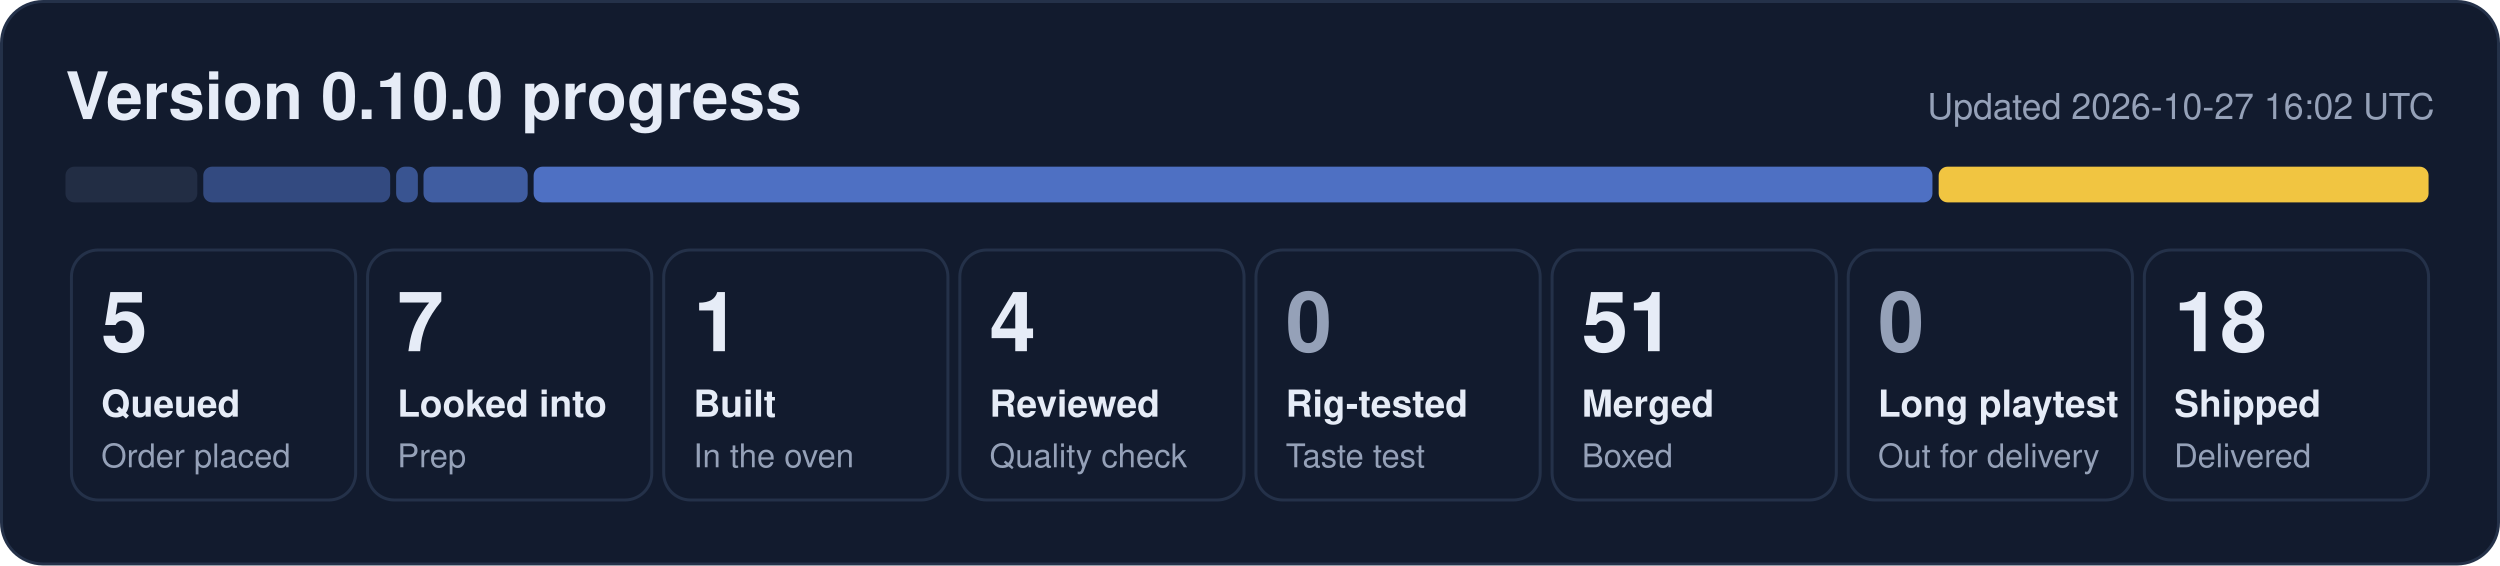
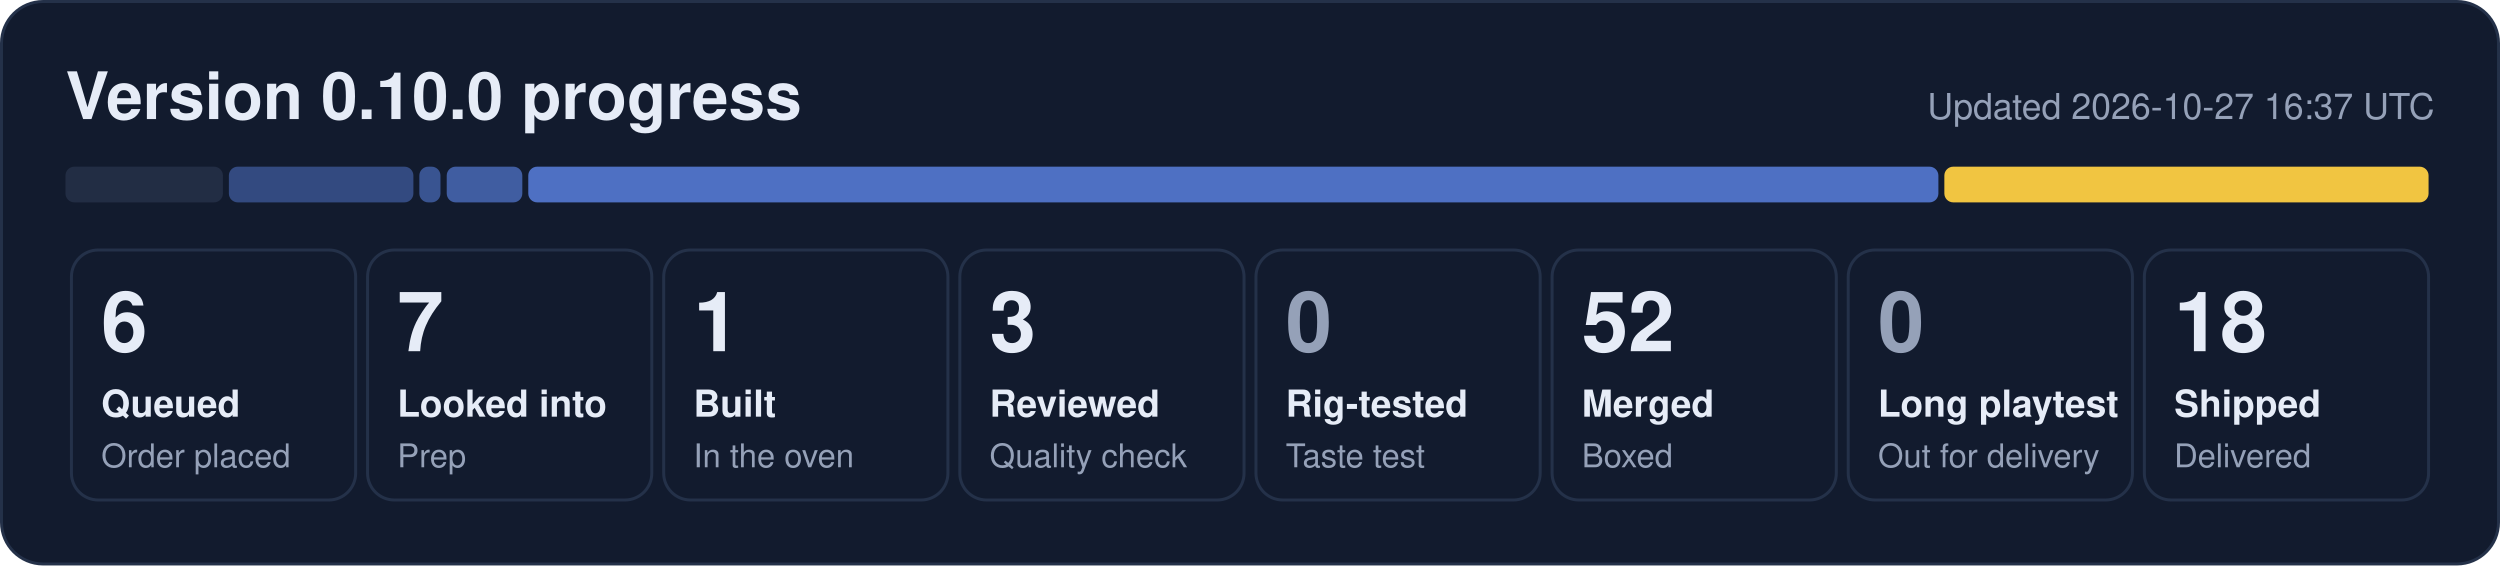
- <svg xmlns="http://www.w3.org/2000/svg" width="840" height="190" viewBox="0 0 840 190" role="img" aria-label="0.10.0 progress: 5 queued, 7 looked into, 1 built, 4 reviewed, 51 merged, 18 shipped">
+ <svg xmlns="http://www.w3.org/2000/svg" width="840" height="190" viewBox="0 0 840 190" role="img" aria-label="0.10.0 progress: 6 queued, 7 looked into, 1 built, 3 reviewed, 52 merged, 18 shipped">
  <rect x="0.5" y="0.5" width="839" height="189" rx="14" fill="#121b2e" stroke="#243149" />
  <text x="22" y="40" font-family="Segoe UI, Helvetica, Arial, sans-serif" font-size="22" font-weight="700" fill="#e6ecf7">Version 0.10.0 progress</text>
-   <text x="818" y="40" font-family="Segoe UI, Helvetica, Arial, sans-serif" font-size="12" fill="#95a1b8" text-anchor="end">Updated 2026-10-27 16:02 UTC</text>
-   <rect x="22.0" y="56" width="44.3" height="12" rx="3" fill="#222d44" fill-opacity="1.00" />
-   <rect x="68.3" y="56" width="62.8" height="12" rx="3" fill="#5d86e8" fill-opacity="0.44" />
-   <rect x="133.1" y="56" width="7.3" height="12" rx="3" fill="#5d86e8" fill-opacity="0.53" />
-   <rect x="142.3" y="56" width="35.0" height="12" rx="3" fill="#5d86e8" fill-opacity="0.62" />
-   <rect x="179.3" y="56" width="470.0" height="12" rx="3" fill="#5d86e8" fill-opacity="0.80" />
-   <rect x="651.4" y="56" width="164.6" height="12" rx="3" fill="#f5c842" fill-opacity="0.98" />
+   <text x="818" y="40" font-family="Segoe UI, Helvetica, Arial, sans-serif" font-size="12" fill="#95a1b8" text-anchor="end">Updated 2026-10-27 16:37 UTC</text>
+   <rect x="22.0" y="56" width="52.9" height="12" rx="3" fill="#222d44" fill-opacity="1.00" />
+   <rect x="76.9" y="56" width="62.0" height="12" rx="3" fill="#5d86e8" fill-opacity="0.44" />
+   <rect x="140.9" y="56" width="7.1" height="12" rx="3" fill="#5d86e8" fill-opacity="0.53" />
+   <rect x="150.1" y="56" width="25.4" height="12" rx="3" fill="#5d86e8" fill-opacity="0.62" />
+   <rect x="177.5" y="56" width="473.8" height="12" rx="3" fill="#5d86e8" fill-opacity="0.80" />
+   <rect x="653.3" y="56" width="162.7" height="12" rx="3" fill="#f5c842" fill-opacity="0.98" />
  <rect x="24.0" y="84" width="95.5" height="84" rx="9" fill="none" stroke="#243149" />
-   <text x="34.0" y="118" font-family="Segoe UI, Helvetica, Arial, sans-serif" font-size="28" font-weight="800" fill="#e6ecf7">5</text>
+   <text x="34.0" y="118" font-family="Segoe UI, Helvetica, Arial, sans-serif" font-size="28" font-weight="800" fill="#e6ecf7">6</text>
  <text x="34.0" y="140" font-family="Segoe UI, Helvetica, Arial, sans-serif" font-size="12.5" font-weight="600" fill="#e6ecf7">Queued</text>
  <text x="34.0" y="157" font-family="Segoe UI, Helvetica, Arial, sans-serif" font-size="11" fill="#95a1b8">Order placed</text>
  <rect x="123.5" y="84" width="95.5" height="84" rx="9" fill="none" stroke="#243149" />
  <text x="133.5" y="118" font-family="Segoe UI, Helvetica, Arial, sans-serif" font-size="28" font-weight="800" fill="#e6ecf7">7</text>
  <text x="133.5" y="140" font-family="Segoe UI, Helvetica, Arial, sans-serif" font-size="12.5" font-weight="600" fill="#e6ecf7">Looked into</text>
  <text x="133.5" y="157" font-family="Segoe UI, Helvetica, Arial, sans-serif" font-size="11" fill="#95a1b8">Prep</text>
  <rect x="223.0" y="84" width="95.5" height="84" rx="9" fill="none" stroke="#243149" />
  <text x="233.0" y="118" font-family="Segoe UI, Helvetica, Arial, sans-serif" font-size="28" font-weight="800" fill="#e6ecf7">1</text>
  <text x="233.0" y="140" font-family="Segoe UI, Helvetica, Arial, sans-serif" font-size="12.5" font-weight="600" fill="#e6ecf7">Built</text>
  <text x="233.0" y="157" font-family="Segoe UI, Helvetica, Arial, sans-serif" font-size="11" fill="#95a1b8">In the oven</text>
  <rect x="322.5" y="84" width="95.5" height="84" rx="9" fill="none" stroke="#243149" />
-   <text x="332.5" y="118" font-family="Segoe UI, Helvetica, Arial, sans-serif" font-size="28" font-weight="800" fill="#e6ecf7">4</text>
+   <text x="332.5" y="118" font-family="Segoe UI, Helvetica, Arial, sans-serif" font-size="28" font-weight="800" fill="#e6ecf7">3</text>
  <text x="332.5" y="140" font-family="Segoe UI, Helvetica, Arial, sans-serif" font-size="12.5" font-weight="600" fill="#e6ecf7">Reviewed</text>
  <text x="332.5" y="157" font-family="Segoe UI, Helvetica, Arial, sans-serif" font-size="11" fill="#95a1b8">Quality check</text>
  <rect x="422.0" y="84" width="95.5" height="84" rx="9" fill="none" stroke="#243149" />
  <text x="432.0" y="118" font-family="Segoe UI, Helvetica, Arial, sans-serif" font-size="28" font-weight="800" fill="#95a1b8">0</text>
  <text x="432.0" y="140" font-family="Segoe UI, Helvetica, Arial, sans-serif" font-size="12.5" font-weight="600" fill="#e6ecf7">Rig-tested</text>
  <text x="432.0" y="157" font-family="Segoe UI, Helvetica, Arial, sans-serif" font-size="11" fill="#95a1b8">Taste test</text>
  <rect x="521.5" y="84" width="95.5" height="84" rx="9" fill="none" stroke="#243149" />
-   <text x="531.5" y="118" font-family="Segoe UI, Helvetica, Arial, sans-serif" font-size="28" font-weight="800" fill="#e6ecf7">51</text>
+   <text x="531.5" y="118" font-family="Segoe UI, Helvetica, Arial, sans-serif" font-size="28" font-weight="800" fill="#e6ecf7">52</text>
  <text x="531.5" y="140" font-family="Segoe UI, Helvetica, Arial, sans-serif" font-size="12.5" font-weight="600" fill="#e6ecf7">Merged</text>
  <text x="531.5" y="157" font-family="Segoe UI, Helvetica, Arial, sans-serif" font-size="11" fill="#95a1b8">Boxed</text>
  <rect x="621.0" y="84" width="95.5" height="84" rx="9" fill="none" stroke="#243149" />
  <text x="631.0" y="118" font-family="Segoe UI, Helvetica, Arial, sans-serif" font-size="28" font-weight="800" fill="#95a1b8">0</text>
  <text x="631.0" y="140" font-family="Segoe UI, Helvetica, Arial, sans-serif" font-size="12.5" font-weight="600" fill="#e6ecf7">Long playtest</text>
  <text x="631.0" y="157" font-family="Segoe UI, Helvetica, Arial, sans-serif" font-size="11" fill="#95a1b8">Out for delivery</text>
  <rect x="720.5" y="84" width="95.5" height="84" rx="9" fill="none" stroke="#243149" />
  <text x="730.5" y="118" font-family="Segoe UI, Helvetica, Arial, sans-serif" font-size="28" font-weight="800" fill="#e6ecf7">18</text>
  <text x="730.5" y="140" font-family="Segoe UI, Helvetica, Arial, sans-serif" font-size="12.5" font-weight="600" fill="#e6ecf7">Shipped</text>
  <text x="730.5" y="157" font-family="Segoe UI, Helvetica, Arial, sans-serif" font-size="11" fill="#95a1b8">Delivered</text>
</svg>
